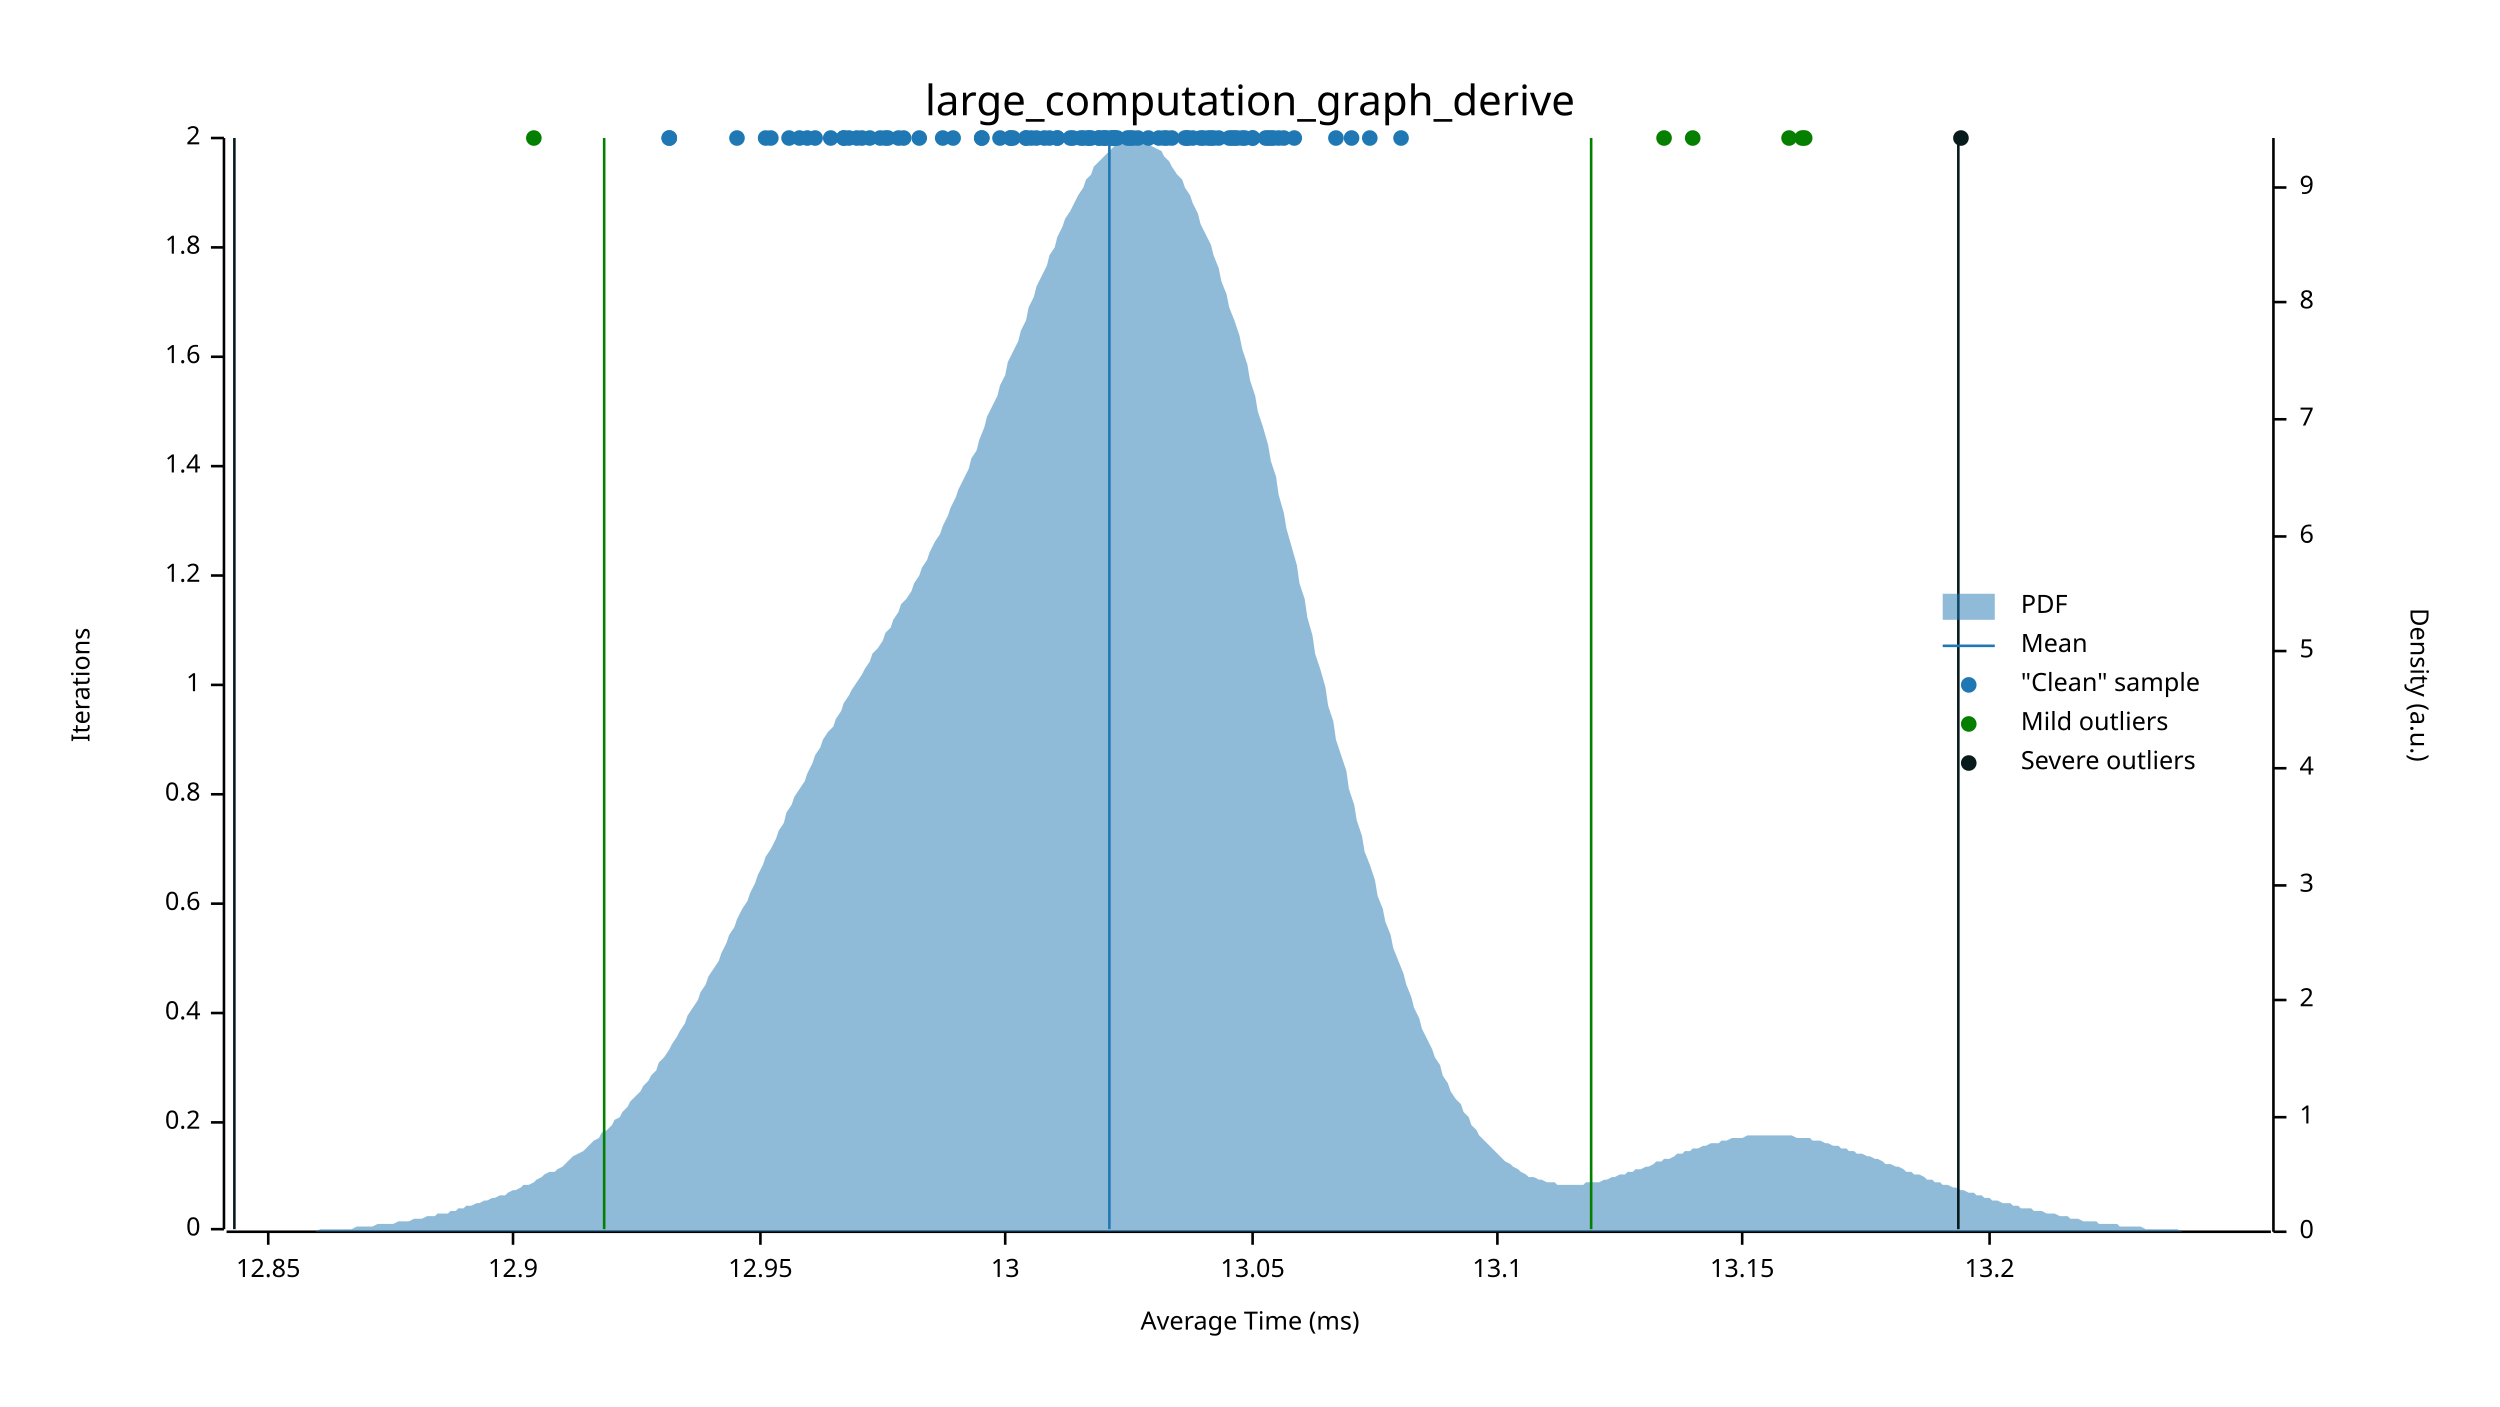
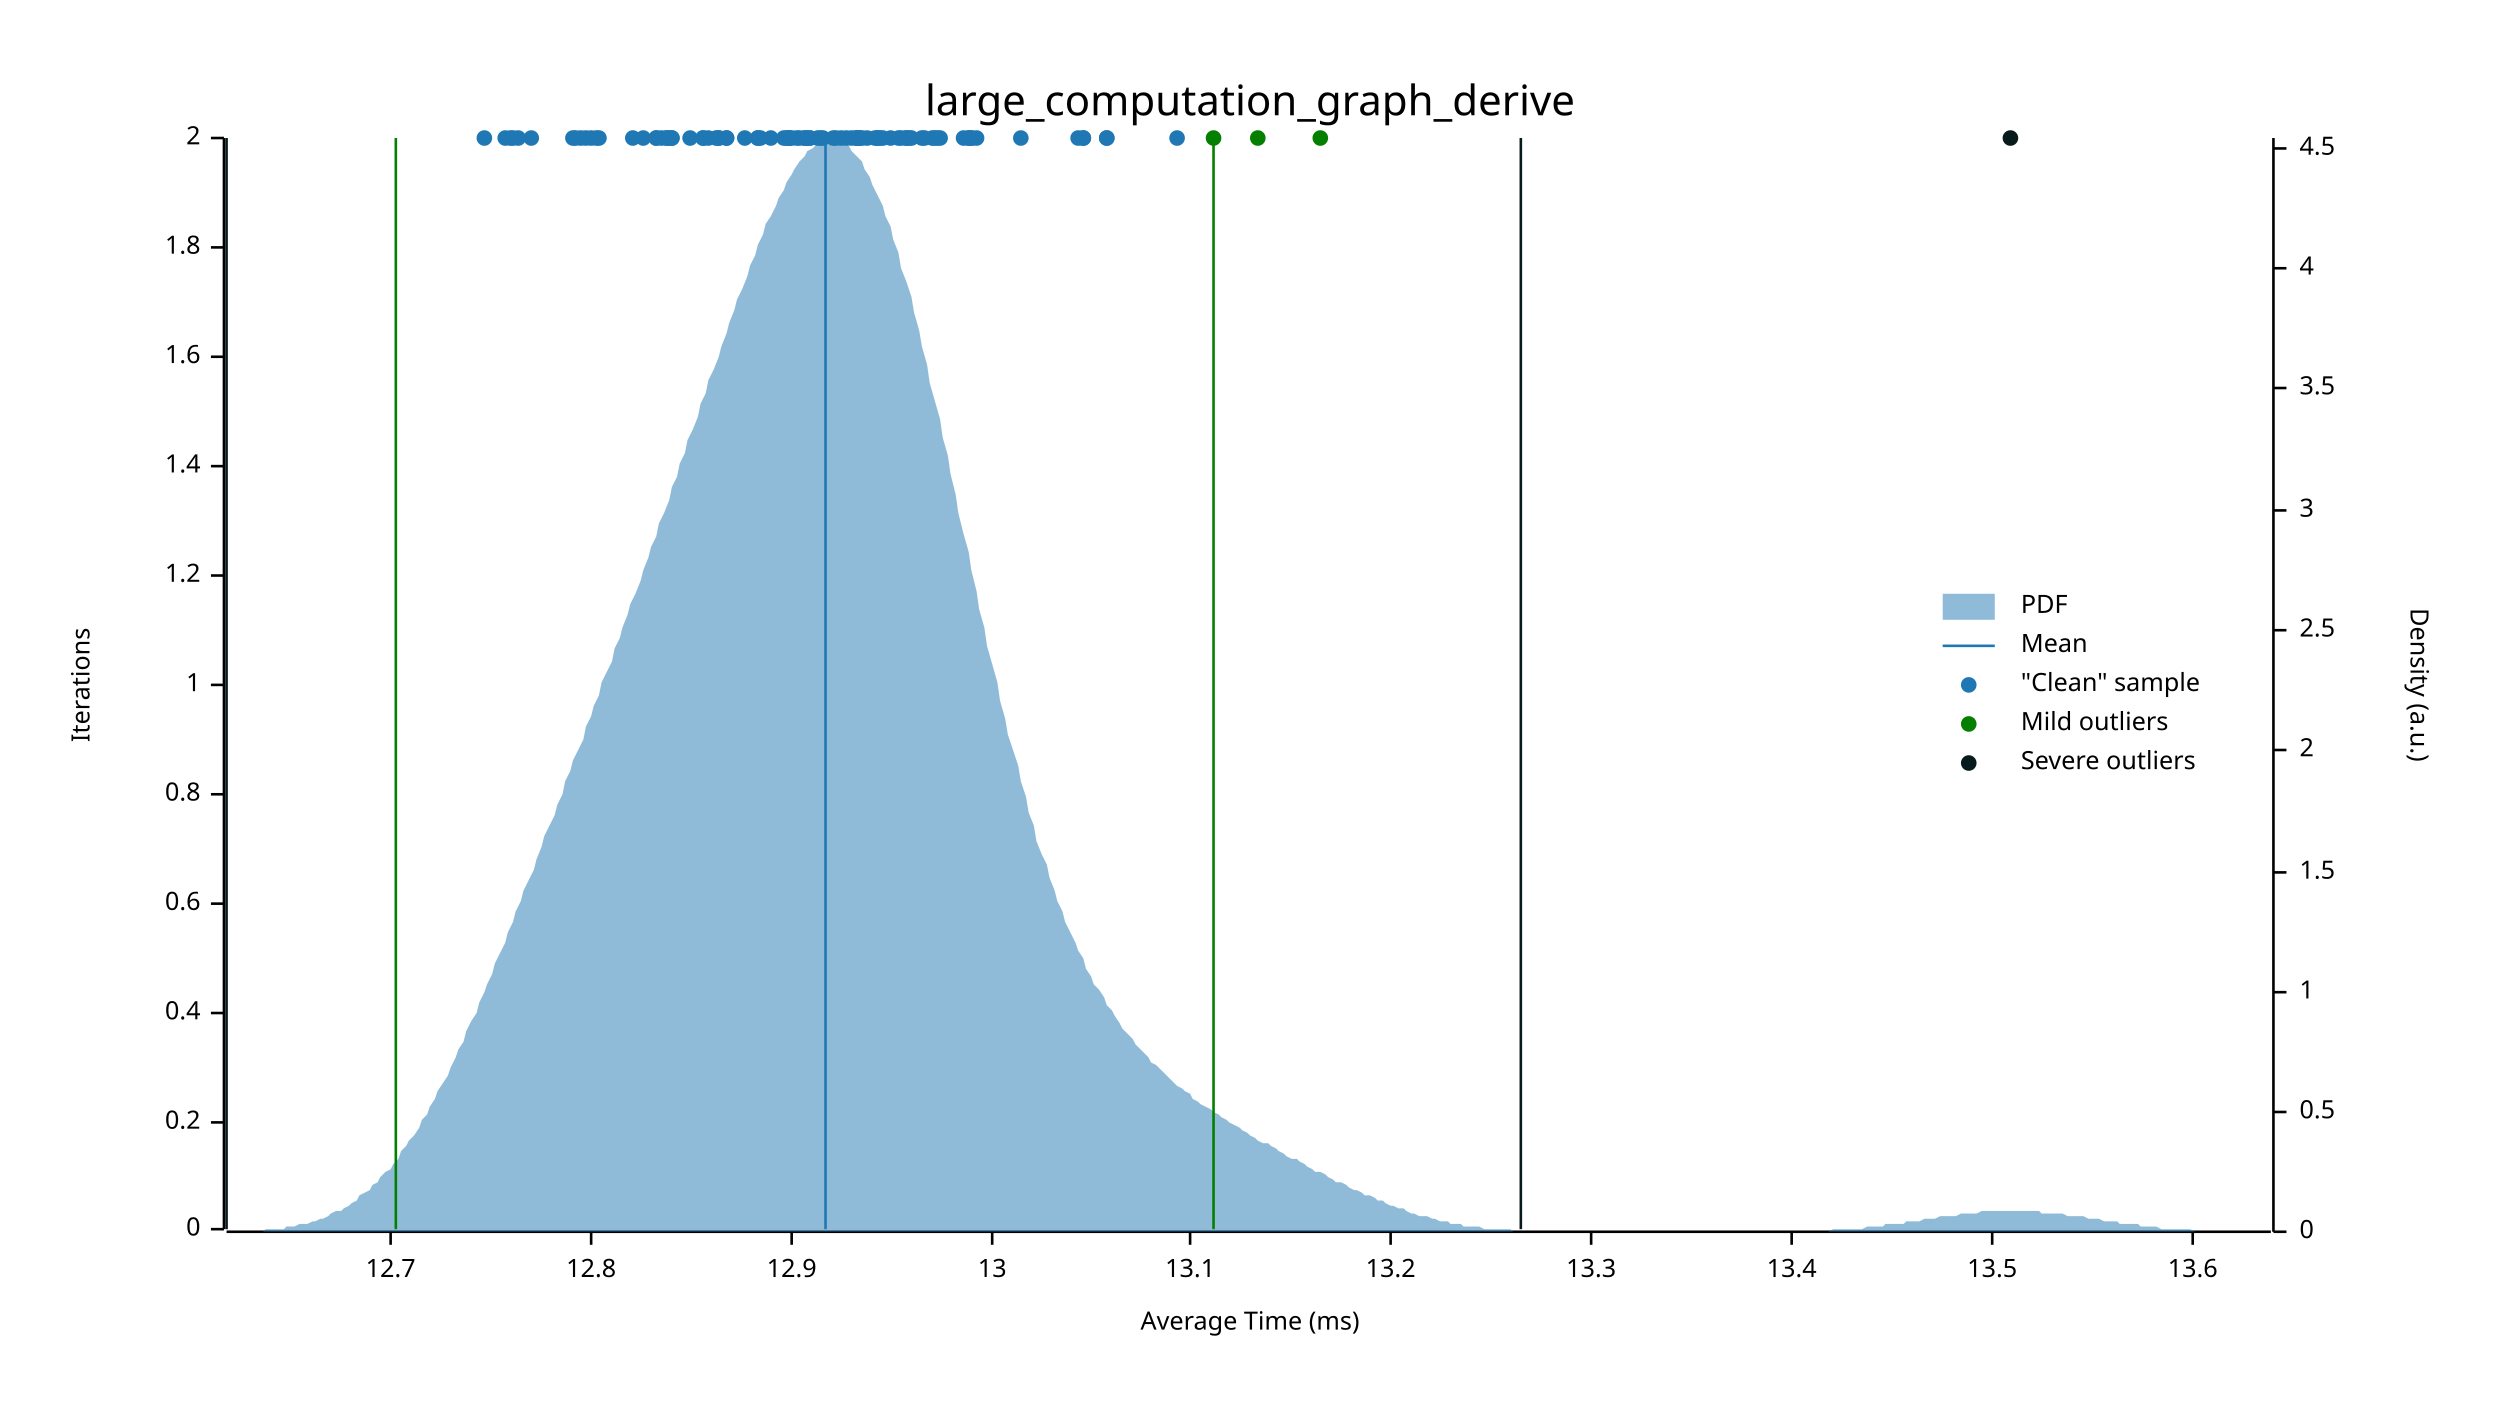
<svg xmlns="http://www.w3.org/2000/svg" width="960" height="540" viewBox="0 0 960 540">
  <text x="480" y="32" dy="0.76em" text-anchor="middle" font-family="sans-serif" font-size="16.129" opacity="1" fill="#000000">
large_computation_graph_derive
</text>
  <text x="27" y="263" dy="0.76em" text-anchor="middle" font-family="sans-serif" font-size="9.677" opacity="1" fill="#000000" transform="rotate(270, 27, 263)">
Iterations
</text>
  <text x="480" y="513" dy="-0.5ex" text-anchor="middle" font-family="sans-serif" font-size="9.677" opacity="1" fill="#000000">
Average Time (ms)
</text>
  <polyline fill="none" opacity="1" stroke="#000000" stroke-width="1" points="86,53 86,472 " />
  <text x="77" y="472" dy="0.5ex" text-anchor="end" font-family="sans-serif" font-size="9.677" opacity="1" fill="#000000">
0
</text>
  <polyline fill="none" opacity="1" stroke="#000000" stroke-width="1" points="81,472 86,472 " />
  <text x="77" y="431" dy="0.5ex" text-anchor="end" font-family="sans-serif" font-size="9.677" opacity="1" fill="#000000">
0.2
</text>
  <polyline fill="none" opacity="1" stroke="#000000" stroke-width="1" points="81,431 86,431 " />
  <text x="77" y="389" dy="0.5ex" text-anchor="end" font-family="sans-serif" font-size="9.677" opacity="1" fill="#000000">
0.4
</text>
  <polyline fill="none" opacity="1" stroke="#000000" stroke-width="1" points="81,389 86,389 " />
  <text x="77" y="347" dy="0.5ex" text-anchor="end" font-family="sans-serif" font-size="9.677" opacity="1" fill="#000000">
0.6
</text>
  <polyline fill="none" opacity="1" stroke="#000000" stroke-width="1" points="81,347 86,347 " />
  <text x="77" y="305" dy="0.5ex" text-anchor="end" font-family="sans-serif" font-size="9.677" opacity="1" fill="#000000">
0.8
</text>
  <polyline fill="none" opacity="1" stroke="#000000" stroke-width="1" points="81,305 86,305 " />
  <text x="77" y="263" dy="0.5ex" text-anchor="end" font-family="sans-serif" font-size="9.677" opacity="1" fill="#000000">
1
</text>
  <polyline fill="none" opacity="1" stroke="#000000" stroke-width="1" points="81,263 86,263 " />
  <text x="77" y="221" dy="0.5ex" text-anchor="end" font-family="sans-serif" font-size="9.677" opacity="1" fill="#000000">
1.2
</text>
  <polyline fill="none" opacity="1" stroke="#000000" stroke-width="1" points="81,221 86,221 " />
  <text x="77" y="179" dy="0.5ex" text-anchor="end" font-family="sans-serif" font-size="9.677" opacity="1" fill="#000000">
1.4
</text>
  <polyline fill="none" opacity="1" stroke="#000000" stroke-width="1" points="81,179 86,179 " />
  <text x="77" y="137" dy="0.5ex" text-anchor="end" font-family="sans-serif" font-size="9.677" opacity="1" fill="#000000">
1.6
</text>
  <polyline fill="none" opacity="1" stroke="#000000" stroke-width="1" points="81,137 86,137 " />
  <text x="77" y="95" dy="0.5ex" text-anchor="end" font-family="sans-serif" font-size="9.677" opacity="1" fill="#000000">
1.8
</text>
  <polyline fill="none" opacity="1" stroke="#000000" stroke-width="1" points="81,95 86,95 " />
  <text x="77" y="53" dy="0.5ex" text-anchor="end" font-family="sans-serif" font-size="9.677" opacity="1" fill="#000000">
2
</text>
  <polyline fill="none" opacity="1" stroke="#000000" stroke-width="1" points="81,53 86,53 " />
  <polyline fill="none" opacity="1" stroke="#000000" stroke-width="1" points="87,473 872,473 " />
-   <text x="103" y="483" dy="0.76em" text-anchor="middle" font-family="sans-serif" font-size="9.677" opacity="1" fill="#000000">
- 12.85
- </text>
-   <polyline fill="none" opacity="1" stroke="#000000" stroke-width="1" points="103,473 103,478 " />
-   <text x="197" y="483" dy="0.76em" text-anchor="middle" font-family="sans-serif" font-size="9.677" opacity="1" fill="#000000">
+   <text x="150" y="483" dy="0.76em" text-anchor="middle" font-family="sans-serif" font-size="9.677" opacity="1" fill="#000000">
+ 12.7
+ </text>
+   <polyline fill="none" opacity="1" stroke="#000000" stroke-width="1" points="150,473 150,478 " />
+   <text x="227" y="483" dy="0.76em" text-anchor="middle" font-family="sans-serif" font-size="9.677" opacity="1" fill="#000000">
+ 12.8
+ </text>
+   <polyline fill="none" opacity="1" stroke="#000000" stroke-width="1" points="227,473 227,478 " />
+   <text x="304" y="483" dy="0.76em" text-anchor="middle" font-family="sans-serif" font-size="9.677" opacity="1" fill="#000000">
12.9
</text>
-   <polyline fill="none" opacity="1" stroke="#000000" stroke-width="1" points="197,473 197,478 " />
-   <text x="292" y="483" dy="0.76em" text-anchor="middle" font-family="sans-serif" font-size="9.677" opacity="1" fill="#000000">
- 12.95
- </text>
-   <polyline fill="none" opacity="1" stroke="#000000" stroke-width="1" points="292,473 292,478 " />
-   <text x="386" y="483" dy="0.76em" text-anchor="middle" font-family="sans-serif" font-size="9.677" opacity="1" fill="#000000">
+   <polyline fill="none" opacity="1" stroke="#000000" stroke-width="1" points="304,473 304,478 " />
+   <text x="381" y="483" dy="0.76em" text-anchor="middle" font-family="sans-serif" font-size="9.677" opacity="1" fill="#000000">
13
</text>
-   <polyline fill="none" opacity="1" stroke="#000000" stroke-width="1" points="386,473 386,478 " />
-   <text x="481" y="483" dy="0.76em" text-anchor="middle" font-family="sans-serif" font-size="9.677" opacity="1" fill="#000000">
- 13.05
- </text>
-   <polyline fill="none" opacity="1" stroke="#000000" stroke-width="1" points="481,473 481,478 " />
-   <text x="575" y="483" dy="0.76em" text-anchor="middle" font-family="sans-serif" font-size="9.677" opacity="1" fill="#000000">
+   <polyline fill="none" opacity="1" stroke="#000000" stroke-width="1" points="381,473 381,478 " />
+   <text x="457" y="483" dy="0.76em" text-anchor="middle" font-family="sans-serif" font-size="9.677" opacity="1" fill="#000000">
13.1
</text>
-   <polyline fill="none" opacity="1" stroke="#000000" stroke-width="1" points="575,473 575,478 " />
-   <text x="669" y="483" dy="0.76em" text-anchor="middle" font-family="sans-serif" font-size="9.677" opacity="1" fill="#000000">
- 13.15
- </text>
-   <polyline fill="none" opacity="1" stroke="#000000" stroke-width="1" points="669,473 669,478 " />
-   <text x="764" y="483" dy="0.76em" text-anchor="middle" font-family="sans-serif" font-size="9.677" opacity="1" fill="#000000">
+   <polyline fill="none" opacity="1" stroke="#000000" stroke-width="1" points="457,473 457,478 " />
+   <text x="534" y="483" dy="0.76em" text-anchor="middle" font-family="sans-serif" font-size="9.677" opacity="1" fill="#000000">
13.2
</text>
-   <polyline fill="none" opacity="1" stroke="#000000" stroke-width="1" points="764,473 764,478 " />
+   <polyline fill="none" opacity="1" stroke="#000000" stroke-width="1" points="534,473 534,478 " />
+   <text x="611" y="483" dy="0.76em" text-anchor="middle" font-family="sans-serif" font-size="9.677" opacity="1" fill="#000000">
+ 13.3
+ </text>
+   <polyline fill="none" opacity="1" stroke="#000000" stroke-width="1" points="611,473 611,478 " />
+   <text x="688" y="483" dy="0.76em" text-anchor="middle" font-family="sans-serif" font-size="9.677" opacity="1" fill="#000000">
+ 13.4
+ </text>
+   <polyline fill="none" opacity="1" stroke="#000000" stroke-width="1" points="688,473 688,478 " />
+   <text x="765" y="483" dy="0.76em" text-anchor="middle" font-family="sans-serif" font-size="9.677" opacity="1" fill="#000000">
+ 13.5
+ </text>
+   <polyline fill="none" opacity="1" stroke="#000000" stroke-width="1" points="765,473 765,478 " />
+   <text x="842" y="483" dy="0.76em" text-anchor="middle" font-family="sans-serif" font-size="9.677" opacity="1" fill="#000000">
+ 13.6
+ </text>
+   <polyline fill="none" opacity="1" stroke="#000000" stroke-width="1" points="842,473 842,478 " />
  <text x="933" y="263" dy="0.76em" text-anchor="middle" font-family="sans-serif" font-size="9.677" opacity="1" fill="#000000" transform="rotate(90, 933, 263)">
Density (a.u.)
</text>
  <polyline fill="none" opacity="1" stroke="#000000" stroke-width="1" points="873,53 873,473 " />
  <text x="883" y="473" dy="0.5ex" text-anchor="start" font-family="sans-serif" font-size="9.677" opacity="1" fill="#000000">
0
</text>
  <polyline fill="none" opacity="1" stroke="#000000" stroke-width="1" points="873,473 878,473 " />
-   <text x="883" y="429" dy="0.5ex" text-anchor="start" font-family="sans-serif" font-size="9.677" opacity="1" fill="#000000">
+   <text x="883" y="427" dy="0.5ex" text-anchor="start" font-family="sans-serif" font-size="9.677" opacity="1" fill="#000000">
+ 0.5
+ </text>
+   <polyline fill="none" opacity="1" stroke="#000000" stroke-width="1" points="873,427 878,427 " />
+   <text x="883" y="381" dy="0.5ex" text-anchor="start" font-family="sans-serif" font-size="9.677" opacity="1" fill="#000000">
1
</text>
-   <polyline fill="none" opacity="1" stroke="#000000" stroke-width="1" points="873,429 878,429 " />
-   <text x="883" y="384" dy="0.5ex" text-anchor="start" font-family="sans-serif" font-size="9.677" opacity="1" fill="#000000">
+   <polyline fill="none" opacity="1" stroke="#000000" stroke-width="1" points="873,381 878,381 " />
+   <text x="883" y="335" dy="0.5ex" text-anchor="start" font-family="sans-serif" font-size="9.677" opacity="1" fill="#000000">
+ 1.5
+ </text>
+   <polyline fill="none" opacity="1" stroke="#000000" stroke-width="1" points="873,335 878,335 " />
+   <text x="883" y="288" dy="0.5ex" text-anchor="start" font-family="sans-serif" font-size="9.677" opacity="1" fill="#000000">
2
</text>
-   <polyline fill="none" opacity="1" stroke="#000000" stroke-width="1" points="873,384 878,384 " />
-   <text x="883" y="340" dy="0.5ex" text-anchor="start" font-family="sans-serif" font-size="9.677" opacity="1" fill="#000000">
+   <polyline fill="none" opacity="1" stroke="#000000" stroke-width="1" points="873,288 878,288 " />
+   <text x="883" y="242" dy="0.5ex" text-anchor="start" font-family="sans-serif" font-size="9.677" opacity="1" fill="#000000">
+ 2.5
+ </text>
+   <polyline fill="none" opacity="1" stroke="#000000" stroke-width="1" points="873,242 878,242 " />
+   <text x="883" y="196" dy="0.5ex" text-anchor="start" font-family="sans-serif" font-size="9.677" opacity="1" fill="#000000">
3
</text>
-   <polyline fill="none" opacity="1" stroke="#000000" stroke-width="1" points="873,340 878,340 " />
-   <text x="883" y="295" dy="0.5ex" text-anchor="start" font-family="sans-serif" font-size="9.677" opacity="1" fill="#000000">
+   <polyline fill="none" opacity="1" stroke="#000000" stroke-width="1" points="873,196 878,196 " />
+   <text x="883" y="149" dy="0.5ex" text-anchor="start" font-family="sans-serif" font-size="9.677" opacity="1" fill="#000000">
+ 3.5
+ </text>
+   <polyline fill="none" opacity="1" stroke="#000000" stroke-width="1" points="873,149 878,149 " />
+   <text x="883" y="103" dy="0.5ex" text-anchor="start" font-family="sans-serif" font-size="9.677" opacity="1" fill="#000000">
4
</text>
-   <polyline fill="none" opacity="1" stroke="#000000" stroke-width="1" points="873,295 878,295 " />
-   <text x="883" y="250" dy="0.5ex" text-anchor="start" font-family="sans-serif" font-size="9.677" opacity="1" fill="#000000">
- 5
- </text>
-   <polyline fill="none" opacity="1" stroke="#000000" stroke-width="1" points="873,250 878,250 " />
-   <text x="883" y="206" dy="0.5ex" text-anchor="start" font-family="sans-serif" font-size="9.677" opacity="1" fill="#000000">
- 6
- </text>
-   <polyline fill="none" opacity="1" stroke="#000000" stroke-width="1" points="873,206 878,206 " />
-   <text x="883" y="161" dy="0.5ex" text-anchor="start" font-family="sans-serif" font-size="9.677" opacity="1" fill="#000000">
- 7
- </text>
-   <polyline fill="none" opacity="1" stroke="#000000" stroke-width="1" points="873,161 878,161 " />
-   <text x="883" y="116" dy="0.5ex" text-anchor="start" font-family="sans-serif" font-size="9.677" opacity="1" fill="#000000">
- 8
- </text>
-   <polyline fill="none" opacity="1" stroke="#000000" stroke-width="1" points="873,116 878,116 " />
-   <text x="883" y="72" dy="0.5ex" text-anchor="start" font-family="sans-serif" font-size="9.677" opacity="1" fill="#000000">
- 9
- </text>
-   <polyline fill="none" opacity="1" stroke="#000000" stroke-width="1" points="873,72 878,72 " />
-   <polygon opacity="0.5" fill="#1F78B4" points="87,473 88,473 90,473 91,473 93,473 94,473 96,473 98,473 99,473 101,473 102,473 104,473 105,473 107,473 109,473 110,473 112,473 113,473 115,473 116,473 118,473 120,473 121,473 123,472 124,472 126,472 127,472 129,472 131,472 132,472 134,472 135,472 137,471 138,471 140,471 142,471 143,471 145,470 146,470 148,470 150,470 151,470 153,469 154,469 156,469 157,469 159,468 161,468 162,468 164,467 165,467 167,467 168,466 170,466 172,466 173,465 175,465 176,464 178,464 179,463 181,463 183,462 184,462 186,461 187,461 189,460 190,460 192,459 194,459 195,458 197,457 198,457 200,456 201,455 203,455 205,454 206,453 208,452 209,451 211,450 213,450 214,449 216,448 217,447 219,445 220,444 222,443 224,442 225,441 227,439 228,438 230,437 231,435 233,434 235,432 236,430 238,429 239,427 241,425 242,423 244,421 246,419 247,417 249,415 250,413 252,411 253,408 255,406 257,403 258,401 260,398 261,396 263,393 264,390 266,387 268,384 269,381 271,378 272,375 274,372 276,369 277,366 279,362 280,359 282,356 283,353 285,349 287,346 288,343 290,339 291,336 293,332 294,329 296,326 298,322 299,319 301,316 302,312 304,309 305,306 307,303 309,300 310,297 312,293 313,290 315,287 316,284 318,281 320,279 321,276 323,273 324,270 326,267 327,265 329,262 331,259 332,257 334,254 335,251 337,249 339,246 340,243 342,241 343,238 345,235 346,232 348,230 350,227 351,224 353,221 354,218 356,215 357,212 359,208 361,205 362,202 364,198 365,195 367,191 368,188 370,184 372,180 373,176 375,173 376,169 378,164 379,160 381,156 383,152 384,148 386,144 387,139 389,135 391,131 392,127 394,123 395,118 397,114 398,110 400,106 402,102 403,98 405,95 406,91 408,87 409,84 411,81 413,77 414,75 416,72 417,69 419,67 420,64 422,62 424,60 425,59 427,57 428,56 430,55 431,54 433,54 435,54 436,53 438,54 439,54 441,55 442,56 444,57 446,58 447,60 449,62 450,64 452,67 454,69 455,72 457,75 458,78 460,82 461,86 463,90 465,94 466,98 468,103 469,108 471,113 472,118 474,123 476,129 477,134 479,140 480,146 482,152 483,158 485,164 487,171 488,177 490,183 491,190 493,197 494,203 496,210 498,217 499,224 501,230 502,237 504,244 505,251 507,257 509,264 510,271 512,277 513,284 515,290 517,296 518,303 520,309 521,315 523,321 524,327 526,332 528,338 529,344 531,349 532,354 534,359 535,364 537,369 539,374 540,378 542,383 543,387 545,391 546,395 548,399 550,403 551,406 553,409 554,413 556,416 557,419 559,422 561,424 562,427 564,429 565,432 567,434 568,436 570,438 572,440 573,441 575,443 576,444 578,446 580,447 581,448 583,449 584,450 586,451 587,452 589,452 591,453 592,453 594,454 595,454 597,454 598,455 600,455 602,455 603,455 605,455 606,455 608,455 609,454 611,454 613,454 614,454 616,453 617,453 619,452 620,452 622,451 624,451 625,450 627,450 628,449 630,449 632,448 633,448 635,447 636,446 638,446 639,445 641,445 643,444 644,443 646,443 647,442 649,442 650,441 652,441 654,440 655,440 657,439 658,439 660,439 661,438 663,438 665,437 666,437 668,437 669,437 671,436 672,436 674,436 676,436 677,436 679,436 680,436 682,436 683,436 685,436 687,436 688,436 690,437 691,437 693,437 695,437 696,438 698,438 699,438 701,439 702,439 704,440 706,440 707,441 709,441 710,442 712,442 713,443 715,443 717,444 718,444 720,445 721,445 723,446 724,447 726,447 728,448 729,448 731,449 732,450 734,450 735,451 737,451 739,452 740,453 742,453 743,454 745,454 746,455 748,455 750,456 751,456 753,457 754,457 756,458 758,458 759,459 761,459 762,460 764,460 765,461 767,461 769,462 770,462 772,462 773,463 775,463 776,464 778,464 780,464 781,465 783,465 784,465 786,466 787,466 789,466 791,467 792,467 794,467 795,468 797,468 798,468 800,469 802,469 803,469 805,469 806,470 808,470 809,470 811,470 813,470 814,471 816,471 817,471 819,471 821,471 822,471 824,472 825,472 827,472 828,472 830,472 832,472 833,472 835,472 836,472 838,473 839,473 841,473 843,473 844,473 846,473 847,473 849,473 850,473 852,473 854,473 855,473 857,473 858,473 860,473 861,473 863,473 865,473 866,473 868,473 869,473 871,473 873,473 873,473 87,473 " />
-   <polyline fill="none" opacity="1" stroke="#1F78B4" stroke-width="1" points="426,472 426,53 " />
-   <polyline fill="none" opacity="1" stroke="#057F00" stroke-width="1" points="232,472 232,53 " />
-   <polyline fill="none" opacity="1" stroke="#057F00" stroke-width="1" points="611,472 611,53 " />
-   <polyline fill="none" opacity="1" stroke="#071A1C" stroke-width="1" points="90,472 90,53 " />
-   <polyline fill="none" opacity="1" stroke="#071A1C" stroke-width="1" points="752,472 752,53 " />
-   <circle cx="283" cy="53" r="3" opacity="1" fill="#1F78B4" stroke="none" stroke-width="1" />
-   <circle cx="377" cy="53" r="3" opacity="1" fill="#1F78B4" stroke="none" stroke-width="1" />
-   <circle cx="294" cy="53" r="3" opacity="1" fill="#1F78B4" stroke="none" stroke-width="1" />
-   <circle cx="313" cy="53" r="3" opacity="1" fill="#1F78B4" stroke="none" stroke-width="1" />
-   <circle cx="422" cy="53" r="3" opacity="1" fill="#1F78B4" stroke="none" stroke-width="1" />
-   <circle cx="319" cy="53" r="3" opacity="1" fill="#1F78B4" stroke="none" stroke-width="1" />
-   <circle cx="428" cy="53" r="3" opacity="1" fill="#1F78B4" stroke="none" stroke-width="1" />
+   <polyline fill="none" opacity="1" stroke="#000000" stroke-width="1" points="873,103 878,103 " />
+   <text x="883" y="57" dy="0.5ex" text-anchor="start" font-family="sans-serif" font-size="9.677" opacity="1" fill="#000000">
+ 4.5
+ </text>
+   <polyline fill="none" opacity="1" stroke="#000000" stroke-width="1" points="873,57 878,57 " />
+   <polygon opacity="0.5" fill="#1F78B4" points="87,473 88,473 90,473 91,473 93,473 94,473 96,473 98,473 99,473 101,473 102,472 104,472 105,472 107,472 109,472 110,471 112,471 113,471 115,470 116,470 118,470 120,469 121,469 123,468 124,468 126,467 127,466 129,465 131,465 132,464 134,463 135,462 137,461 138,459 140,458 142,457 143,455 145,454 146,452 148,450 150,449 151,447 153,445 154,442 156,440 157,438 159,436 161,433 162,430 164,428 165,425 167,422 168,419 170,416 172,413 173,410 175,406 176,403 178,400 179,396 181,392 183,389 184,385 186,381 187,378 189,374 190,370 192,366 194,362 195,358 197,354 198,350 200,346 201,342 203,338 205,334 206,330 208,325 209,321 211,317 213,313 214,309 216,305 217,300 219,296 220,292 222,288 224,284 225,279 227,275 228,271 230,267 231,262 233,258 235,254 236,249 238,245 239,241 241,236 242,232 244,228 246,223 247,219 249,214 250,210 252,206 253,201 255,197 257,192 258,187 260,183 261,178 263,174 264,169 266,165 268,160 269,155 271,151 272,146 274,142 276,137 277,133 279,128 280,124 282,119 283,115 285,111 287,106 288,102 290,98 291,94 293,90 294,86 296,83 298,79 299,76 301,73 302,70 304,67 305,65 307,62 309,60 310,58 312,57 313,56 315,55 316,54 318,54 320,53 321,54 323,54 324,55 326,56 327,58 329,60 331,62 332,65 334,68 335,71 337,75 339,79 340,83 342,87 343,92 345,97 346,103 348,108 350,114 351,120 353,127 354,133 356,140 357,147 359,154 361,161 362,168 364,175 365,182 367,190 368,197 370,205 372,212 373,219 375,227 376,234 378,241 379,248 381,255 383,262 384,269 386,276 387,282 389,288 391,294 392,300 394,306 395,312 397,317 398,323 400,328 402,332 403,337 405,342 406,346 408,350 409,354 411,358 413,362 414,365 416,368 417,372 419,375 420,378 422,380 424,383 425,386 427,388 428,390 430,393 431,395 433,397 435,399 436,401 438,403 439,404 441,406 442,408 444,409 446,411 447,412 449,414 450,415 452,417 454,418 455,419 457,420 458,422 460,423 461,424 463,425 465,426 466,427 468,428 469,429 471,430 472,431 474,432 476,433 477,434 479,435 480,436 482,437 483,438 485,439 487,439 488,440 490,441 491,442 493,443 494,444 496,445 498,445 499,446 501,447 502,448 504,449 505,450 507,450 509,451 510,452 512,453 513,454 515,454 517,455 518,456 520,457 521,457 523,458 524,459 526,459 528,460 529,461 531,461 532,462 534,463 535,463 537,464 539,464 540,465 542,466 543,466 545,467 546,467 548,467 550,468 551,468 553,469 554,469 556,469 557,470 559,470 561,470 562,471 564,471 565,471 567,471 568,471 570,472 572,472 573,472 575,472 576,472 578,472 580,472 581,473 583,473 584,473 586,473 587,473 589,473 591,473 592,473 594,473 595,473 597,473 598,473 600,473 602,473 603,473 605,473 606,473 608,473 609,473 611,473 613,473 614,473 616,473 617,473 619,473 620,473 622,473 624,473 625,473 627,473 628,473 630,473 632,473 633,473 635,473 636,473 638,473 639,473 641,473 643,473 644,473 646,473 647,473 649,473 650,473 652,473 654,473 655,473 657,473 658,473 660,473 661,473 663,473 665,473 666,473 668,473 669,473 671,473 672,473 674,473 676,473 677,473 679,473 680,473 682,473 683,473 685,473 687,473 688,473 690,473 691,473 693,473 695,473 696,473 698,473 699,473 701,473 702,473 704,472 706,472 707,472 709,472 710,472 712,472 713,472 715,472 717,471 718,471 720,471 721,471 723,471 724,470 726,470 728,470 729,470 731,470 732,469 734,469 735,469 737,469 739,468 740,468 742,468 743,468 745,467 746,467 748,467 750,467 751,467 753,466 754,466 756,466 758,466 759,466 761,465 762,465 764,465 765,465 767,465 769,465 770,465 772,465 773,465 775,465 776,465 778,465 780,465 781,465 783,465 784,466 786,466 787,466 789,466 791,466 792,466 794,467 795,467 797,467 798,467 800,467 802,468 803,468 805,468 806,468 808,469 809,469 811,469 813,469 814,470 816,470 817,470 819,470 821,470 822,471 824,471 825,471 827,471 828,471 830,472 832,472 833,472 835,472 836,472 838,472 839,472 841,472 843,473 844,473 846,473 847,473 849,473 850,473 852,473 854,473 855,473 857,473 858,473 860,473 861,473 863,473 865,473 866,473 868,473 869,473 871,473 873,473 873,473 87,473 " />
+   <polyline fill="none" opacity="1" stroke="#1F78B4" stroke-width="1" points="317,472 317,53 " />
+   <polyline fill="none" opacity="1" stroke="#057F00" stroke-width="1" points="152,472 152,53 " />
+   <polyline fill="none" opacity="1" stroke="#057F00" stroke-width="1" points="466,472 466,53 " />
+   <polyline fill="none" opacity="1" stroke="#071A1C" stroke-width="1" points="87,472 87,53 " />
+   <polyline fill="none" opacity="1" stroke="#071A1C" stroke-width="1" points="584,472 584,53 " />
+   <circle cx="425" cy="53" r="3" opacity="1" fill="#1F78B4" stroke="none" stroke-width="1" />
+   <circle cx="186" cy="53" r="3" opacity="1" fill="#1F78B4" stroke="none" stroke-width="1" />
+   <circle cx="197" cy="53" r="3" opacity="1" fill="#1F78B4" stroke="none" stroke-width="1" />
+   <circle cx="336" cy="53" r="3" opacity="1" fill="#1F78B4" stroke="none" stroke-width="1" />
+   <circle cx="196" cy="53" r="3" opacity="1" fill="#1F78B4" stroke="none" stroke-width="1" />
+   <circle cx="316" cy="53" r="3" opacity="1" fill="#1F78B4" stroke="none" stroke-width="1" />
+   <circle cx="194" cy="53" r="3" opacity="1" fill="#1F78B4" stroke="none" stroke-width="1" />
+   <circle cx="275" cy="53" r="3" opacity="1" fill="#1F78B4" stroke="none" stroke-width="1" />
+   <circle cx="258" cy="53" r="3" opacity="1" fill="#1F78B4" stroke="none" stroke-width="1" />
+   <circle cx="337" cy="53" r="3" opacity="1" fill="#1F78B4" stroke="none" stroke-width="1" />
+   <circle cx="230" cy="53" r="3" opacity="1" fill="#1F78B4" stroke="none" stroke-width="1" />
+   <circle cx="372" cy="53" r="3" opacity="1" fill="#1F78B4" stroke="none" stroke-width="1" />
+   <circle cx="257" cy="53" r="3" opacity="1" fill="#1F78B4" stroke="none" stroke-width="1" />
+   <circle cx="303" cy="53" r="3" opacity="1" fill="#1F78B4" stroke="none" stroke-width="1" />
+   <circle cx="323" cy="53" r="3" opacity="1" fill="#1F78B4" stroke="none" stroke-width="1" />
+   <circle cx="355" cy="53" r="3" opacity="1" fill="#1F78B4" stroke="none" stroke-width="1" />
+   <circle cx="301" cy="53" r="3" opacity="1" fill="#1F78B4" stroke="none" stroke-width="1" />
+   <circle cx="229" cy="53" r="3" opacity="1" fill="#1F78B4" stroke="none" stroke-width="1" />
+   <circle cx="256" cy="53" r="3" opacity="1" fill="#1F78B4" stroke="none" stroke-width="1" />
+   <circle cx="306" cy="53" r="3" opacity="1" fill="#1F78B4" stroke="none" stroke-width="1" />
+   <circle cx="342" cy="53" r="3" opacity="1" fill="#1F78B4" stroke="none" stroke-width="1" />
+   <circle cx="339" cy="53" r="3" opacity="1" fill="#1F78B4" stroke="none" stroke-width="1" />
+   <circle cx="425" cy="53" r="3" opacity="1" fill="#1F78B4" stroke="none" stroke-width="1" />
+   <circle cx="292" cy="53" r="3" opacity="1" fill="#1F78B4" stroke="none" stroke-width="1" />
+   <circle cx="360" cy="53" r="3" opacity="1" fill="#1F78B4" stroke="none" stroke-width="1" />
+   <circle cx="373" cy="53" r="3" opacity="1" fill="#1F78B4" stroke="none" stroke-width="1" />
+   <circle cx="227" cy="53" r="3" opacity="1" fill="#1F78B4" stroke="none" stroke-width="1" />
+   <circle cx="309" cy="53" r="3" opacity="1" fill="#1F78B4" stroke="none" stroke-width="1" />
+   <circle cx="279" cy="53" r="3" opacity="1" fill="#1F78B4" stroke="none" stroke-width="1" />
+   <circle cx="373" cy="53" r="3" opacity="1" fill="#1F78B4" stroke="none" stroke-width="1" />
+   <circle cx="304" cy="53" r="3" opacity="1" fill="#1F78B4" stroke="none" stroke-width="1" />
+   <circle cx="272" cy="53" r="3" opacity="1" fill="#1F78B4" stroke="none" stroke-width="1" />
+   <circle cx="204" cy="53" r="3" opacity="1" fill="#1F78B4" stroke="none" stroke-width="1" />
+   <circle cx="311" cy="53" r="3" opacity="1" fill="#1F78B4" stroke="none" stroke-width="1" />
+   <circle cx="296" cy="53" r="3" opacity="1" fill="#1F78B4" stroke="none" stroke-width="1" />
+   <circle cx="302" cy="53" r="3" opacity="1" fill="#1F78B4" stroke="none" stroke-width="1" />
+   <circle cx="358" cy="53" r="3" opacity="1" fill="#1F78B4" stroke="none" stroke-width="1" />
+   <circle cx="330" cy="53" r="3" opacity="1" fill="#1F78B4" stroke="none" stroke-width="1" />
+   <circle cx="359" cy="53" r="3" opacity="1" fill="#1F78B4" stroke="none" stroke-width="1" />
+   <circle cx="346" cy="53" r="3" opacity="1" fill="#1F78B4" stroke="none" stroke-width="1" />
+   <circle cx="370" cy="53" r="3" opacity="1" fill="#1F78B4" stroke="none" stroke-width="1" />
+   <circle cx="254" cy="53" r="3" opacity="1" fill="#1F78B4" stroke="none" stroke-width="1" />
+   <circle cx="392" cy="53" r="3" opacity="1" fill="#1F78B4" stroke="none" stroke-width="1" />
+   <circle cx="309" cy="53" r="3" opacity="1" fill="#1F78B4" stroke="none" stroke-width="1" />
+   <circle cx="333" cy="53" r="3" opacity="1" fill="#1F78B4" stroke="none" stroke-width="1" />
+   <circle cx="320" cy="53" r="3" opacity="1" fill="#1F78B4" stroke="none" stroke-width="1" />
+   <circle cx="354" cy="53" r="3" opacity="1" fill="#1F78B4" stroke="none" stroke-width="1" />
+   <circle cx="329" cy="53" r="3" opacity="1" fill="#1F78B4" stroke="none" stroke-width="1" />
+   <circle cx="345" cy="53" r="3" opacity="1" fill="#1F78B4" stroke="none" stroke-width="1" />
+   <circle cx="329" cy="53" r="3" opacity="1" fill="#1F78B4" stroke="none" stroke-width="1" />
+   <circle cx="252" cy="53" r="3" opacity="1" fill="#1F78B4" stroke="none" stroke-width="1" />
+   <circle cx="327" cy="53" r="3" opacity="1" fill="#1F78B4" stroke="none" stroke-width="1" />
+   <circle cx="311" cy="53" r="3" opacity="1" fill="#1F78B4" stroke="none" stroke-width="1" />
+   <circle cx="265" cy="53" r="3" opacity="1" fill="#1F78B4" stroke="none" stroke-width="1" />
+   <circle cx="329" cy="53" r="3" opacity="1" fill="#1F78B4" stroke="none" stroke-width="1" />
+   <circle cx="452" cy="53" r="3" opacity="1" fill="#1F78B4" stroke="none" stroke-width="1" />
+   <circle cx="303" cy="53" r="3" opacity="1" fill="#1F78B4" stroke="none" stroke-width="1" />
+   <circle cx="286" cy="53" r="3" opacity="1" fill="#1F78B4" stroke="none" stroke-width="1" />
+   <circle cx="350" cy="53" r="3" opacity="1" fill="#1F78B4" stroke="none" stroke-width="1" />
+   <circle cx="276" cy="53" r="3" opacity="1" fill="#1F78B4" stroke="none" stroke-width="1" />
+   <circle cx="315" cy="53" r="3" opacity="1" fill="#1F78B4" stroke="none" stroke-width="1" />
+   <circle cx="307" cy="53" r="3" opacity="1" fill="#1F78B4" stroke="none" stroke-width="1" />
+   <circle cx="414" cy="53" r="3" opacity="1" fill="#1F78B4" stroke="none" stroke-width="1" />
+   <circle cx="243" cy="53" r="3" opacity="1" fill="#1F78B4" stroke="none" stroke-width="1" />
+   <circle cx="330" cy="53" r="3" opacity="1" fill="#1F78B4" stroke="none" stroke-width="1" />
+   <circle cx="270" cy="53" r="3" opacity="1" fill="#1F78B4" stroke="none" stroke-width="1" />
+   <circle cx="199" cy="53" r="3" opacity="1" fill="#1F78B4" stroke="none" stroke-width="1" />
+   <circle cx="258" cy="53" r="3" opacity="1" fill="#1F78B4" stroke="none" stroke-width="1" />
+   <circle cx="223" cy="53" r="3" opacity="1" fill="#1F78B4" stroke="none" stroke-width="1" />
+   <circle cx="220" cy="53" r="3" opacity="1" fill="#1F78B4" stroke="none" stroke-width="1" />
  <circle cx="310" cy="53" r="3" opacity="1" fill="#1F78B4" stroke="none" stroke-width="1" />
-   <circle cx="489" cy="53" r="3" opacity="1" fill="#1F78B4" stroke="none" stroke-width="1" />
-   <circle cx="340" cy="53" r="3" opacity="1" fill="#1F78B4" stroke="none" stroke-width="1" />
-   <circle cx="487" cy="53" r="3" opacity="1" fill="#1F78B4" stroke="none" stroke-width="1" />
-   <circle cx="526" cy="53" r="3" opacity="1" fill="#1F78B4" stroke="none" stroke-width="1" />
-   <circle cx="329" cy="53" r="3" opacity="1" fill="#1F78B4" stroke="none" stroke-width="1" />
-   <circle cx="434" cy="53" r="3" opacity="1" fill="#1F78B4" stroke="none" stroke-width="1" />
-   <circle cx="307" cy="53" r="3" opacity="1" fill="#1F78B4" stroke="none" stroke-width="1" />
+   <circle cx="291" cy="53" r="3" opacity="1" fill="#1F78B4" stroke="none" stroke-width="1" />
+   <circle cx="325" cy="53" r="3" opacity="1" fill="#1F78B4" stroke="none" stroke-width="1" />
+   <circle cx="247" cy="53" r="3" opacity="1" fill="#1F78B4" stroke="none" stroke-width="1" />
+   <circle cx="361" cy="53" r="3" opacity="1" fill="#1F78B4" stroke="none" stroke-width="1" />
+   <circle cx="276" cy="53" r="3" opacity="1" fill="#1F78B4" stroke="none" stroke-width="1" />
+   <circle cx="337" cy="53" r="3" opacity="1" fill="#1F78B4" stroke="none" stroke-width="1" />
+   <circle cx="416" cy="53" r="3" opacity="1" fill="#1F78B4" stroke="none" stroke-width="1" />
+   <circle cx="348" cy="53" r="3" opacity="1" fill="#1F78B4" stroke="none" stroke-width="1" />
+   <circle cx="372" cy="53" r="3" opacity="1" fill="#1F78B4" stroke="none" stroke-width="1" />
+   <circle cx="321" cy="53" r="3" opacity="1" fill="#1F78B4" stroke="none" stroke-width="1" />
+   <circle cx="348" cy="53" r="3" opacity="1" fill="#1F78B4" stroke="none" stroke-width="1" />
+   <circle cx="256" cy="53" r="3" opacity="1" fill="#1F78B4" stroke="none" stroke-width="1" />
+   <circle cx="338" cy="53" r="3" opacity="1" fill="#1F78B4" stroke="none" stroke-width="1" />
+   <circle cx="416" cy="53" r="3" opacity="1" fill="#1F78B4" stroke="none" stroke-width="1" />
+   <circle cx="375" cy="53" r="3" opacity="1" fill="#1F78B4" stroke="none" stroke-width="1" />
+   <circle cx="221" cy="53" r="3" opacity="1" fill="#1F78B4" stroke="none" stroke-width="1" />
+   <circle cx="279" cy="53" r="3" opacity="1" fill="#1F78B4" stroke="none" stroke-width="1" />
+   <circle cx="252" cy="53" r="3" opacity="1" fill="#1F78B4" stroke="none" stroke-width="1" />
  <circle cx="331" cy="53" r="3" opacity="1" fill="#1F78B4" stroke="none" stroke-width="1" />
-   <circle cx="362" cy="53" r="3" opacity="1" fill="#1F78B4" stroke="none" stroke-width="1" />
-   <circle cx="458" cy="53" r="3" opacity="1" fill="#1F78B4" stroke="none" stroke-width="1" />
-   <circle cx="388" cy="53" r="3" opacity="1" fill="#1F78B4" stroke="none" stroke-width="1" />
-   <circle cx="326" cy="53" r="3" opacity="1" fill="#1F78B4" stroke="none" stroke-width="1" />
-   <circle cx="450" cy="53" r="3" opacity="1" fill="#1F78B4" stroke="none" stroke-width="1" />
-   <circle cx="345" cy="53" r="3" opacity="1" fill="#1F78B4" stroke="none" stroke-width="1" />
-   <circle cx="366" cy="53" r="3" opacity="1" fill="#1F78B4" stroke="none" stroke-width="1" />
-   <circle cx="445" cy="53" r="3" opacity="1" fill="#1F78B4" stroke="none" stroke-width="1" />
-   <circle cx="416" cy="53" r="3" opacity="1" fill="#1F78B4" stroke="none" stroke-width="1" />
-   <circle cx="513" cy="53" r="3" opacity="1" fill="#1F78B4" stroke="none" stroke-width="1" />
-   <circle cx="466" cy="53" r="3" opacity="1" fill="#1F78B4" stroke="none" stroke-width="1" />
-   <circle cx="481" cy="53" r="3" opacity="1" fill="#1F78B4" stroke="none" stroke-width="1" />
+   <circle cx="270" cy="53" r="3" opacity="1" fill="#1F78B4" stroke="none" stroke-width="1" />
+   <circle cx="225" cy="53" r="3" opacity="1" fill="#1F78B4" stroke="none" stroke-width="1" />
+   <circle cx="314" cy="53" r="3" opacity="1" fill="#1F78B4" stroke="none" stroke-width="1" />
  <circle cx="303" cy="53" r="3" opacity="1" fill="#1F78B4" stroke="none" stroke-width="1" />
-   <circle cx="324" cy="53" r="3" opacity="1" fill="#1F78B4" stroke="none" stroke-width="1" />
-   <circle cx="461" cy="53" r="3" opacity="1" fill="#1F78B4" stroke="none" stroke-width="1" />
-   <circle cx="455" cy="53" r="3" opacity="1" fill="#1F78B4" stroke="none" stroke-width="1" />
-   <circle cx="418" cy="53" r="3" opacity="1" fill="#1F78B4" stroke="none" stroke-width="1" />
-   <circle cx="491" cy="53" r="3" opacity="1" fill="#1F78B4" stroke="none" stroke-width="1" />
-   <circle cx="424" cy="53" r="3" opacity="1" fill="#1F78B4" stroke="none" stroke-width="1" />
-   <circle cx="296" cy="53" r="3" opacity="1" fill="#1F78B4" stroke="none" stroke-width="1" />
-   <circle cx="488" cy="53" r="3" opacity="1" fill="#1F78B4" stroke="none" stroke-width="1" />
-   <circle cx="429" cy="53" r="3" opacity="1" fill="#1F78B4" stroke="none" stroke-width="1" />
-   <circle cx="338" cy="53" r="3" opacity="1" fill="#1F78B4" stroke="none" stroke-width="1" />
-   <circle cx="424" cy="53" r="3" opacity="1" fill="#1F78B4" stroke="none" stroke-width="1" />
-   <circle cx="334" cy="53" r="3" opacity="1" fill="#1F78B4" stroke="none" stroke-width="1" />
-   <circle cx="474" cy="53" r="3" opacity="1" fill="#1F78B4" stroke="none" stroke-width="1" />
-   <circle cx="384" cy="53" r="3" opacity="1" fill="#1F78B4" stroke="none" stroke-width="1" />
-   <circle cx="472" cy="53" r="3" opacity="1" fill="#1F78B4" stroke="none" stroke-width="1" />
-   <circle cx="478" cy="53" r="3" opacity="1" fill="#1F78B4" stroke="none" stroke-width="1" />
-   <circle cx="257" cy="53" r="3" opacity="1" fill="#1F78B4" stroke="none" stroke-width="1" />
-   <circle cx="422" cy="53" r="3" opacity="1" fill="#1F78B4" stroke="none" stroke-width="1" />
-   <circle cx="477" cy="53" r="3" opacity="1" fill="#1F78B4" stroke="none" stroke-width="1" />
-   <circle cx="538" cy="53" r="3" opacity="1" fill="#1F78B4" stroke="none" stroke-width="1" />
-   <circle cx="497" cy="53" r="3" opacity="1" fill="#1F78B4" stroke="none" stroke-width="1" />
-   <circle cx="448" cy="53" r="3" opacity="1" fill="#1F78B4" stroke="none" stroke-width="1" />
-   <circle cx="462" cy="53" r="3" opacity="1" fill="#1F78B4" stroke="none" stroke-width="1" />
-   <circle cx="456" cy="53" r="3" opacity="1" fill="#1F78B4" stroke="none" stroke-width="1" />
-   <circle cx="353" cy="53" r="3" opacity="1" fill="#1F78B4" stroke="none" stroke-width="1" />
-   <circle cx="433" cy="53" r="3" opacity="1" fill="#1F78B4" stroke="none" stroke-width="1" />
-   <circle cx="406" cy="53" r="3" opacity="1" fill="#1F78B4" stroke="none" stroke-width="1" />
-   <circle cx="465" cy="53" r="3" opacity="1" fill="#1F78B4" stroke="none" stroke-width="1" />
-   <circle cx="401" cy="53" r="3" opacity="1" fill="#1F78B4" stroke="none" stroke-width="1" />
-   <circle cx="456" cy="53" r="3" opacity="1" fill="#1F78B4" stroke="none" stroke-width="1" />
-   <circle cx="257" cy="53" r="3" opacity="1" fill="#1F78B4" stroke="none" stroke-width="1" />
-   <circle cx="493" cy="53" r="3" opacity="1" fill="#1F78B4" stroke="none" stroke-width="1" />
-   <circle cx="425" cy="53" r="3" opacity="1" fill="#1F78B4" stroke="none" stroke-width="1" />
-   <circle cx="418" cy="53" r="3" opacity="1" fill="#1F78B4" stroke="none" stroke-width="1" />
-   <circle cx="464" cy="53" r="3" opacity="1" fill="#1F78B4" stroke="none" stroke-width="1" />
-   <circle cx="377" cy="53" r="3" opacity="1" fill="#1F78B4" stroke="none" stroke-width="1" />
-   <circle cx="396" cy="53" r="3" opacity="1" fill="#1F78B4" stroke="none" stroke-width="1" />
-   <circle cx="475" cy="53" r="3" opacity="1" fill="#1F78B4" stroke="none" stroke-width="1" />
-   <circle cx="447" cy="53" r="3" opacity="1" fill="#1F78B4" stroke="none" stroke-width="1" />
-   <circle cx="481" cy="53" r="3" opacity="1" fill="#1F78B4" stroke="none" stroke-width="1" />
-   <circle cx="394" cy="53" r="3" opacity="1" fill="#1F78B4" stroke="none" stroke-width="1" />
-   <circle cx="486" cy="53" r="3" opacity="1" fill="#1F78B4" stroke="none" stroke-width="1" />
-   <circle cx="411" cy="53" r="3" opacity="1" fill="#1F78B4" stroke="none" stroke-width="1" />
-   <circle cx="473" cy="53" r="3" opacity="1" fill="#1F78B4" stroke="none" stroke-width="1" />
-   <circle cx="427" cy="53" r="3" opacity="1" fill="#1F78B4" stroke="none" stroke-width="1" />
-   <circle cx="394" cy="53" r="3" opacity="1" fill="#1F78B4" stroke="none" stroke-width="1" />
-   <circle cx="347" cy="53" r="3" opacity="1" fill="#1F78B4" stroke="none" stroke-width="1" />
-   <circle cx="389" cy="53" r="3" opacity="1" fill="#1F78B4" stroke="none" stroke-width="1" />
-   <circle cx="519" cy="53" r="3" opacity="1" fill="#1F78B4" stroke="none" stroke-width="1" />
-   <circle cx="415" cy="53" r="3" opacity="1" fill="#1F78B4" stroke="none" stroke-width="1" />
-   <circle cx="403" cy="53" r="3" opacity="1" fill="#1F78B4" stroke="none" stroke-width="1" />
-   <circle cx="324" cy="53" r="3" opacity="1" fill="#1F78B4" stroke="none" stroke-width="1" />
-   <circle cx="406" cy="53" r="3" opacity="1" fill="#1F78B4" stroke="none" stroke-width="1" />
-   <circle cx="341" cy="53" r="3" opacity="1" fill="#1F78B4" stroke="none" stroke-width="1" />
-   <circle cx="428" cy="53" r="3" opacity="1" fill="#1F78B4" stroke="none" stroke-width="1" />
-   <circle cx="398" cy="53" r="3" opacity="1" fill="#1F78B4" stroke="none" stroke-width="1" />
-   <circle cx="412" cy="53" r="3" opacity="1" fill="#1F78B4" stroke="none" stroke-width="1" />
-   <circle cx="441" cy="53" r="3" opacity="1" fill="#1F78B4" stroke="none" stroke-width="1" />
-   <circle cx="427" cy="53" r="3" opacity="1" fill="#1F78B4" stroke="none" stroke-width="1" />
-   <circle cx="437" cy="53" r="3" opacity="1" fill="#1F78B4" stroke="none" stroke-width="1" />
-   <circle cx="435" cy="53" r="3" opacity="1" fill="#1F78B4" stroke="none" stroke-width="1" />
-   <circle cx="419" cy="53" r="3" opacity="1" fill="#1F78B4" stroke="none" stroke-width="1" />
-   <circle cx="388" cy="53" r="3" opacity="1" fill="#1F78B4" stroke="none" stroke-width="1" />
-   <circle cx="468" cy="53" r="3" opacity="1" fill="#1F78B4" stroke="none" stroke-width="1" />
-   <circle cx="687" cy="53" r="3" opacity="1" fill="#057F00" stroke="none" stroke-width="1" />
-   <circle cx="650" cy="53" r="3" opacity="1" fill="#057F00" stroke="none" stroke-width="1" />
-   <circle cx="639" cy="53" r="3" opacity="1" fill="#057F00" stroke="none" stroke-width="1" />
-   <circle cx="692" cy="53" r="3" opacity="1" fill="#057F00" stroke="none" stroke-width="1" />
-   <circle cx="693" cy="53" r="3" opacity="1" fill="#057F00" stroke="none" stroke-width="1" />
-   <circle cx="205" cy="53" r="3" opacity="1" fill="#057F00" stroke="none" stroke-width="1" />
-   <circle cx="753" cy="53" r="3" opacity="1" fill="#071A1C" stroke="none" stroke-width="1" />
+   <circle cx="349" cy="53" r="3" opacity="1" fill="#1F78B4" stroke="none" stroke-width="1" />
+   <circle cx="291" cy="53" r="3" opacity="1" fill="#1F78B4" stroke="none" stroke-width="1" />
+   <circle cx="466" cy="53" r="3" opacity="1" fill="#057F00" stroke="none" stroke-width="1" />
+   <circle cx="507" cy="53" r="3" opacity="1" fill="#057F00" stroke="none" stroke-width="1" />
+   <circle cx="483" cy="53" r="3" opacity="1" fill="#057F00" stroke="none" stroke-width="1" />
+   <circle cx="772" cy="53" r="3" opacity="1" fill="#071A1C" stroke="none" stroke-width="1" />
  <text x="776" y="228" dy="0.76em" text-anchor="start" font-family="sans-serif" font-size="9.677" opacity="1" fill="#000000">
PDF
</text>
  <text x="776" y="243" dy="0.76em" text-anchor="start" font-family="sans-serif" font-size="9.677" opacity="1" fill="#000000">
Mean
</text>
  <text x="776" y="258" dy="0.76em" text-anchor="start" font-family="sans-serif" font-size="9.677" opacity="1" fill="#000000">
"Clean" sample
</text>
  <text x="776" y="273" dy="0.76em" text-anchor="start" font-family="sans-serif" font-size="9.677" opacity="1" fill="#000000">
Mild outliers
</text>
  <text x="776" y="288" dy="0.76em" text-anchor="start" font-family="sans-serif" font-size="9.677" opacity="1" fill="#000000">
Severe outliers
</text>
  <rect x="746" y="228" width="20" height="10" opacity="0.5" fill="#1F78B4" stroke="none" />
  <polyline fill="none" opacity="1" stroke="#1F78B4" stroke-width="1" points="746,248 766,248 " />
  <circle cx="756" cy="263" r="3" opacity="1" fill="#1F78B4" stroke="none" stroke-width="1" />
  <circle cx="756" cy="278" r="3" opacity="1" fill="#057F00" stroke="none" stroke-width="1" />
  <circle cx="756" cy="293" r="3" opacity="1" fill="#071A1C" stroke="none" stroke-width="1" />
</svg>
